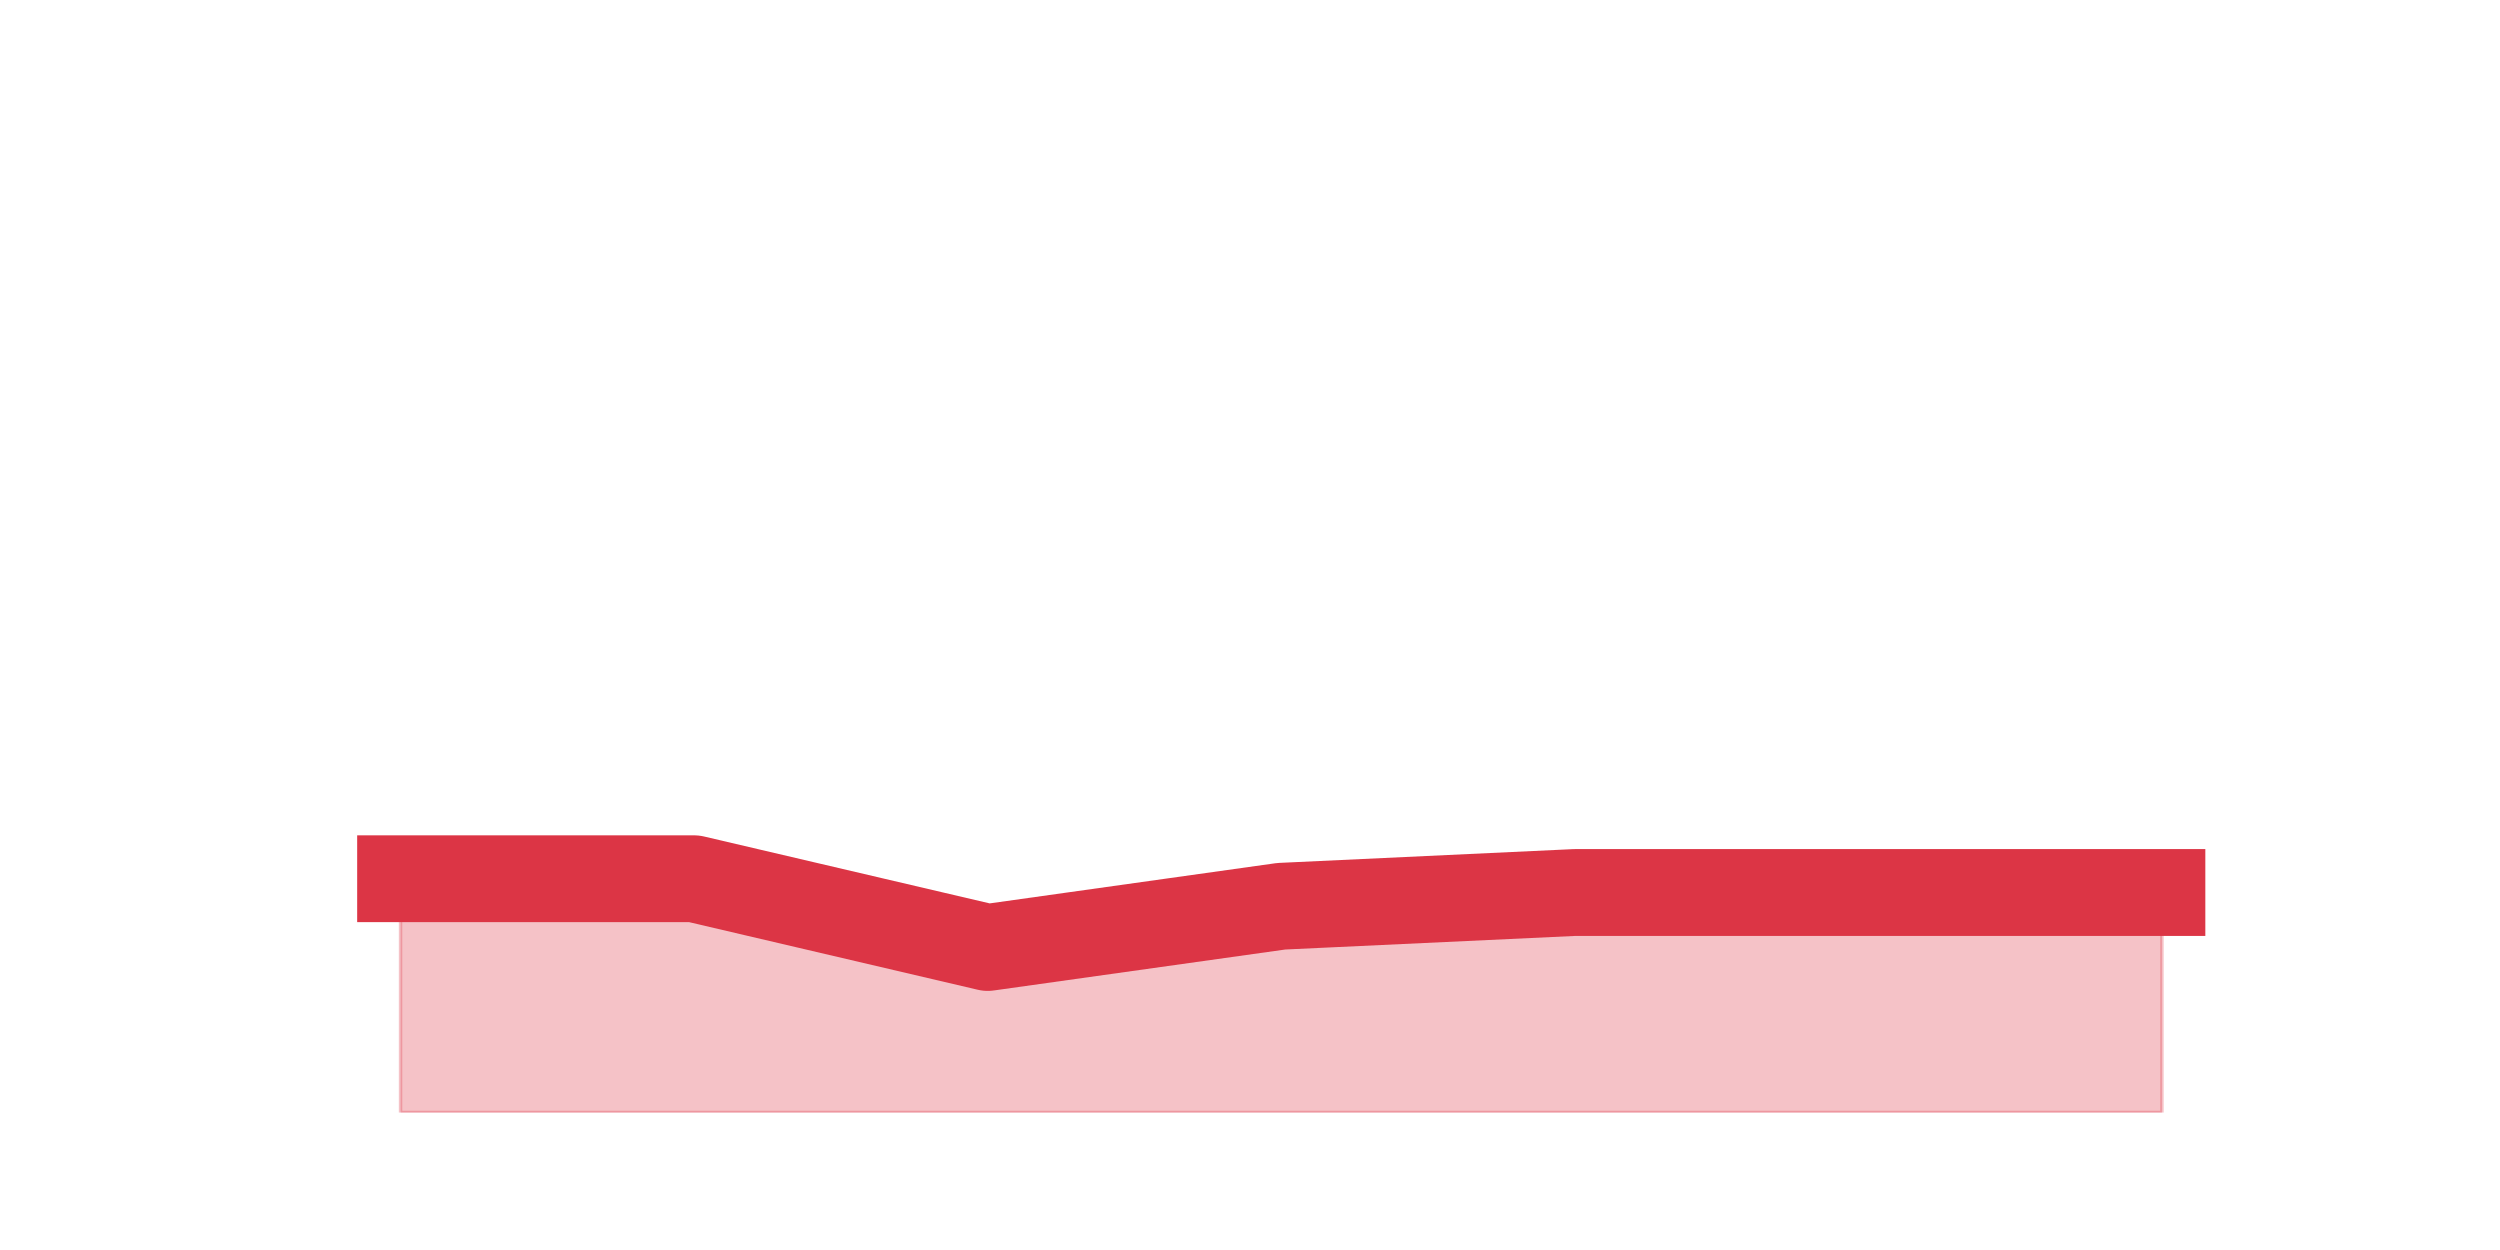
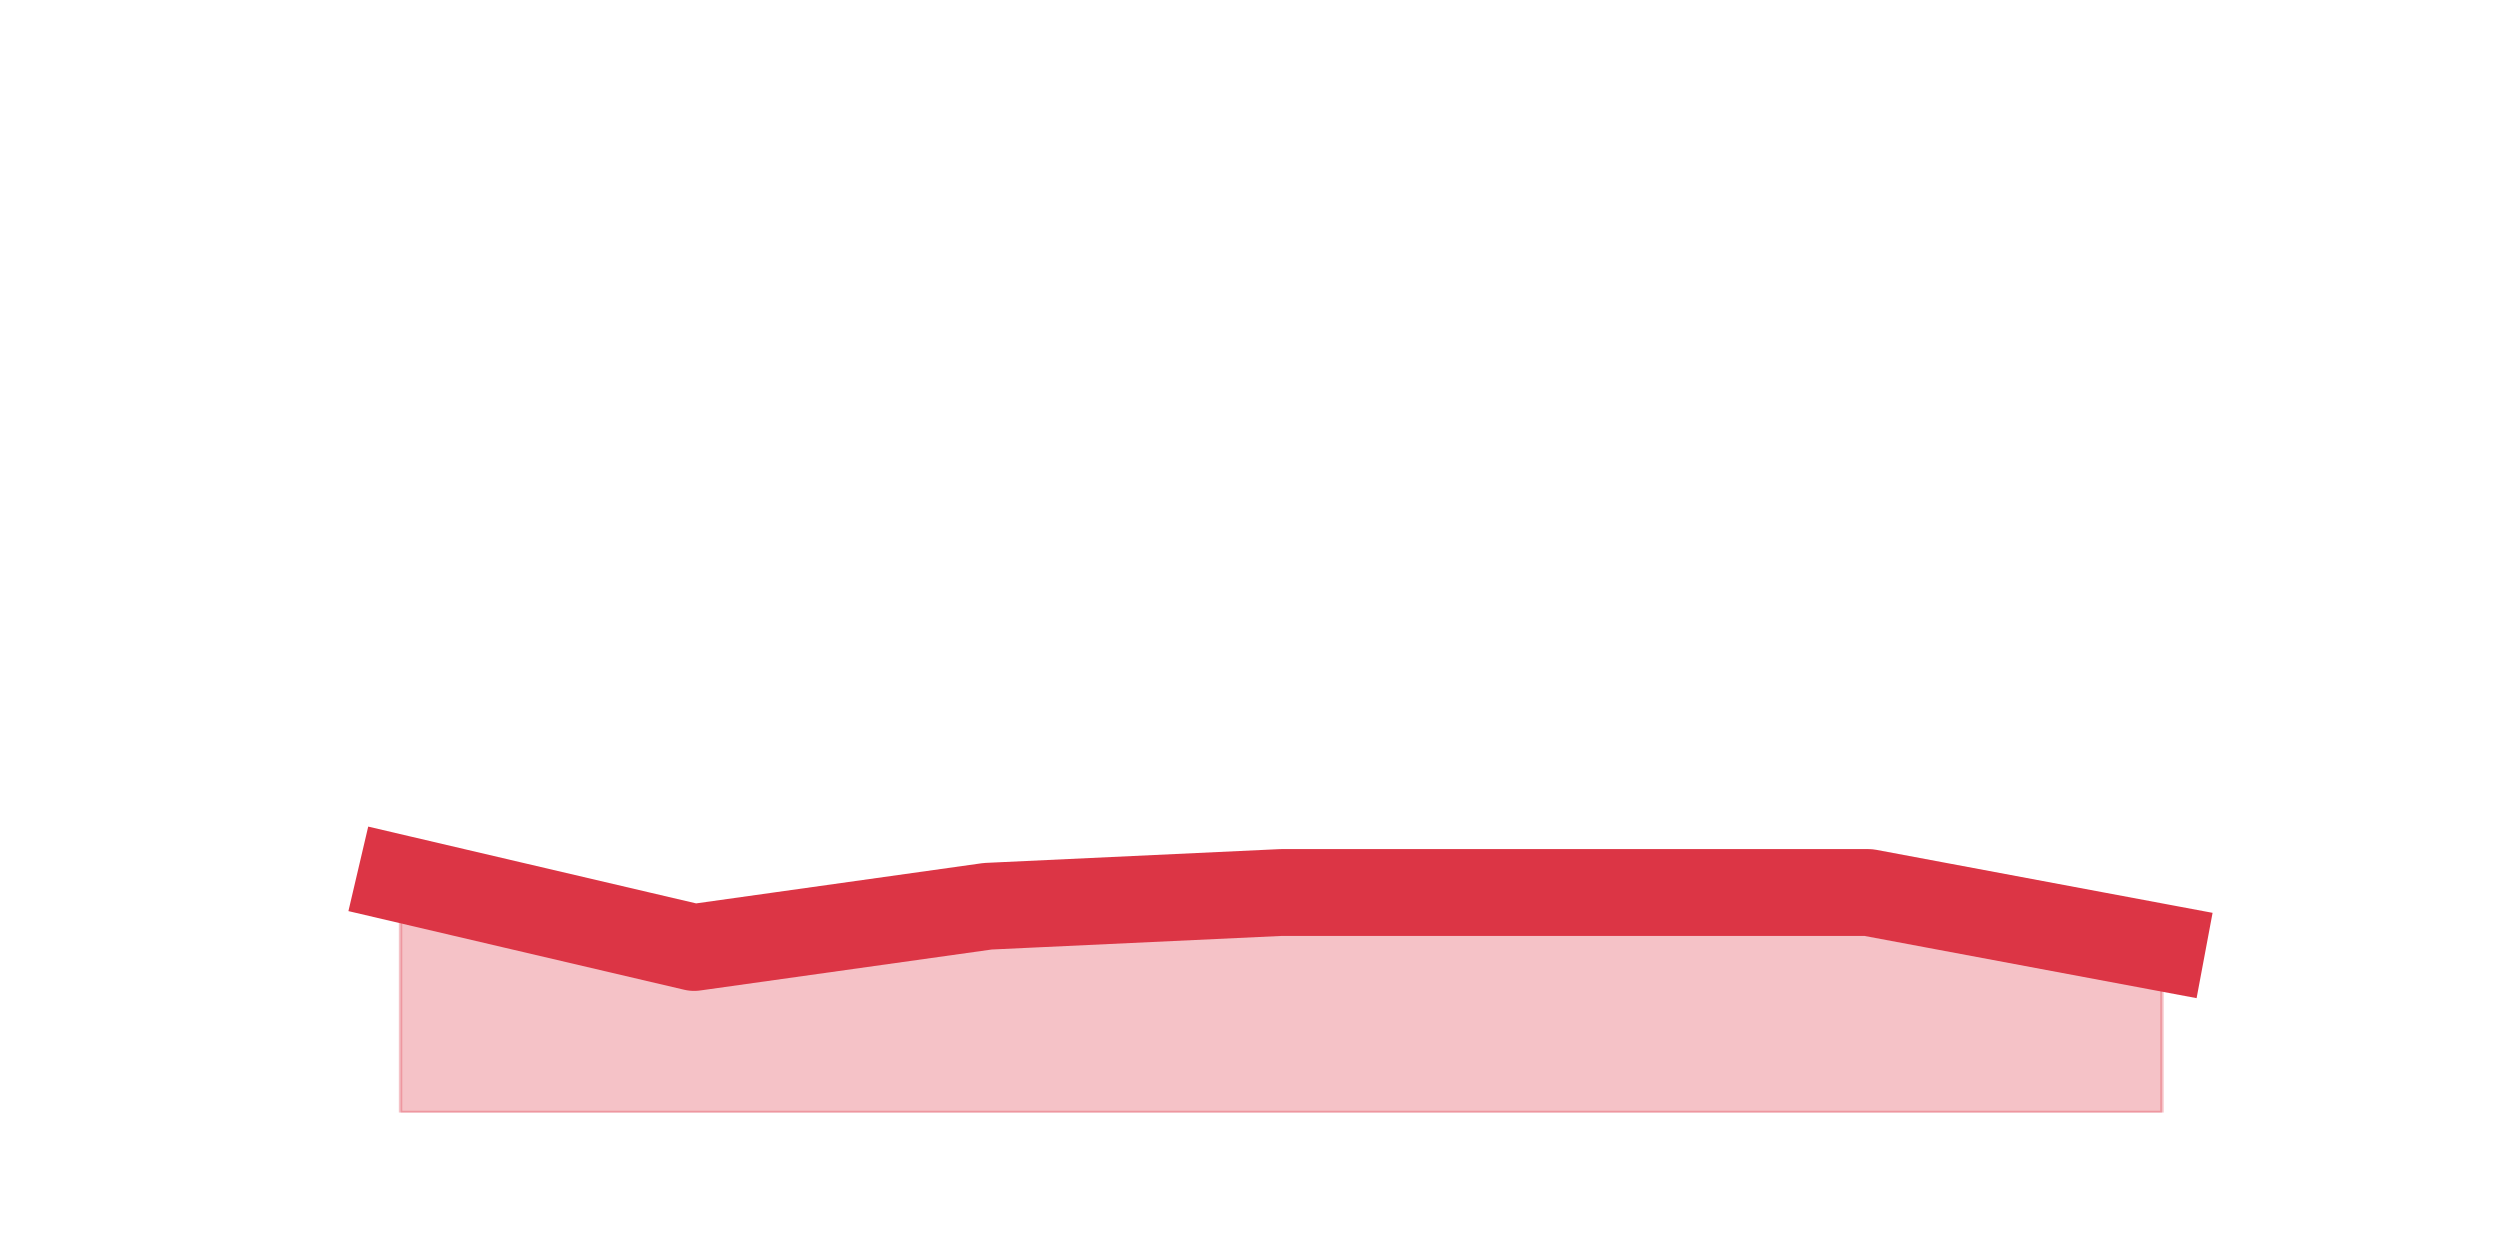
<svg xmlns="http://www.w3.org/2000/svg" xmlns:xlink="http://www.w3.org/1999/xlink" height="360pt" version="1.1" viewBox="0 0 720 360" width="720pt">
  <defs>
    <style type="text/css">*{stroke-linecap:butt;stroke-linejoin:round;}</style>
  </defs>
  <g id="figure_1">
    <g id="patch_1">
      <path d="M 0 360  L 720 360  L 720 0  L 0 0  z " style="fill:none;" />
    </g>
    <g id="axes_1">
      <g id="matplotlib.axis_1" />
      <g id="matplotlib.axis_2" />
      <g id="PolyCollection_1">
        <defs>
-           <path d="M 115.364 -106.92  L 115.364 -39.6  L 199.909 -39.6  L 284.455 -39.6  L 369 -39.6  L 453.545 -39.6  L 538.091 -39.6  L 622.636 -39.6  L 622.636 -102.96  L 622.636 -102.96  L 538.091 -102.96  L 453.545 -102.96  L 369 -99  L 284.455 -87.12  L 199.909 -106.92  L 115.364 -106.92  z " id="m2db10d0d4d" style="stroke:#dc3545;stroke-opacity:0.3;" />
+           <path d="M 115.364 -106.92  L 115.364 -39.6  L 199.909 -39.6  L 284.455 -39.6  L 369 -39.6  L 453.545 -39.6  L 538.091 -39.6  L 622.636 -39.6  L 622.636 -87.12  L 622.636 -87.12  L 538.091 -102.96  L 453.545 -102.96  L 369 -102.96  L 284.455 -99  L 199.909 -87.12  L 115.364 -106.92  z " id="ma69e9af32d" style="stroke:#dc3545;stroke-opacity:0.3;" />
        </defs>
-         <g clip-path="url(#p03b39dac6e)">
-           <use style="fill:#dc3545;fill-opacity:0.3;stroke:#dc3545;stroke-opacity:0.3;" x="0" xlink:href="#m2db10d0d4d" y="360" />
+         <g clip-path="url(#pda792a34c7)">
+           <use style="fill:#dc3545;fill-opacity:0.3;stroke:#dc3545;stroke-opacity:0.3;" x="0" xlink:href="#ma69e9af32d" y="360" />
        </g>
      </g>
      <g id="line2d_1">
-         <path clip-path="url(#p03b39dac6e)" d="M 115.364 253.08  L 199.909 253.08  L 284.455 272.88  L 369 261  L 453.545 257.04  L 538.091 257.04  L 622.636 257.04  " style="fill:none;stroke:#dc3545;stroke-linecap:square;stroke-width:25;" />
+         <path clip-path="url(#pda792a34c7)" d="M 115.364 253.08  L 199.909 272.88  L 284.455 261  L 369 257.04  L 453.545 257.04  L 538.091 257.04  L 622.636 272.88  " style="fill:none;stroke:#dc3545;stroke-linecap:square;stroke-width:25;" />
      </g>
    </g>
  </g>
  <defs>
-     <clipPath id="p03b39dac6e">
+     <clipPath id="pda792a34c7">
      <rect height="277.2" width="558" x="90" y="43.2" />
    </clipPath>
  </defs>
</svg>
